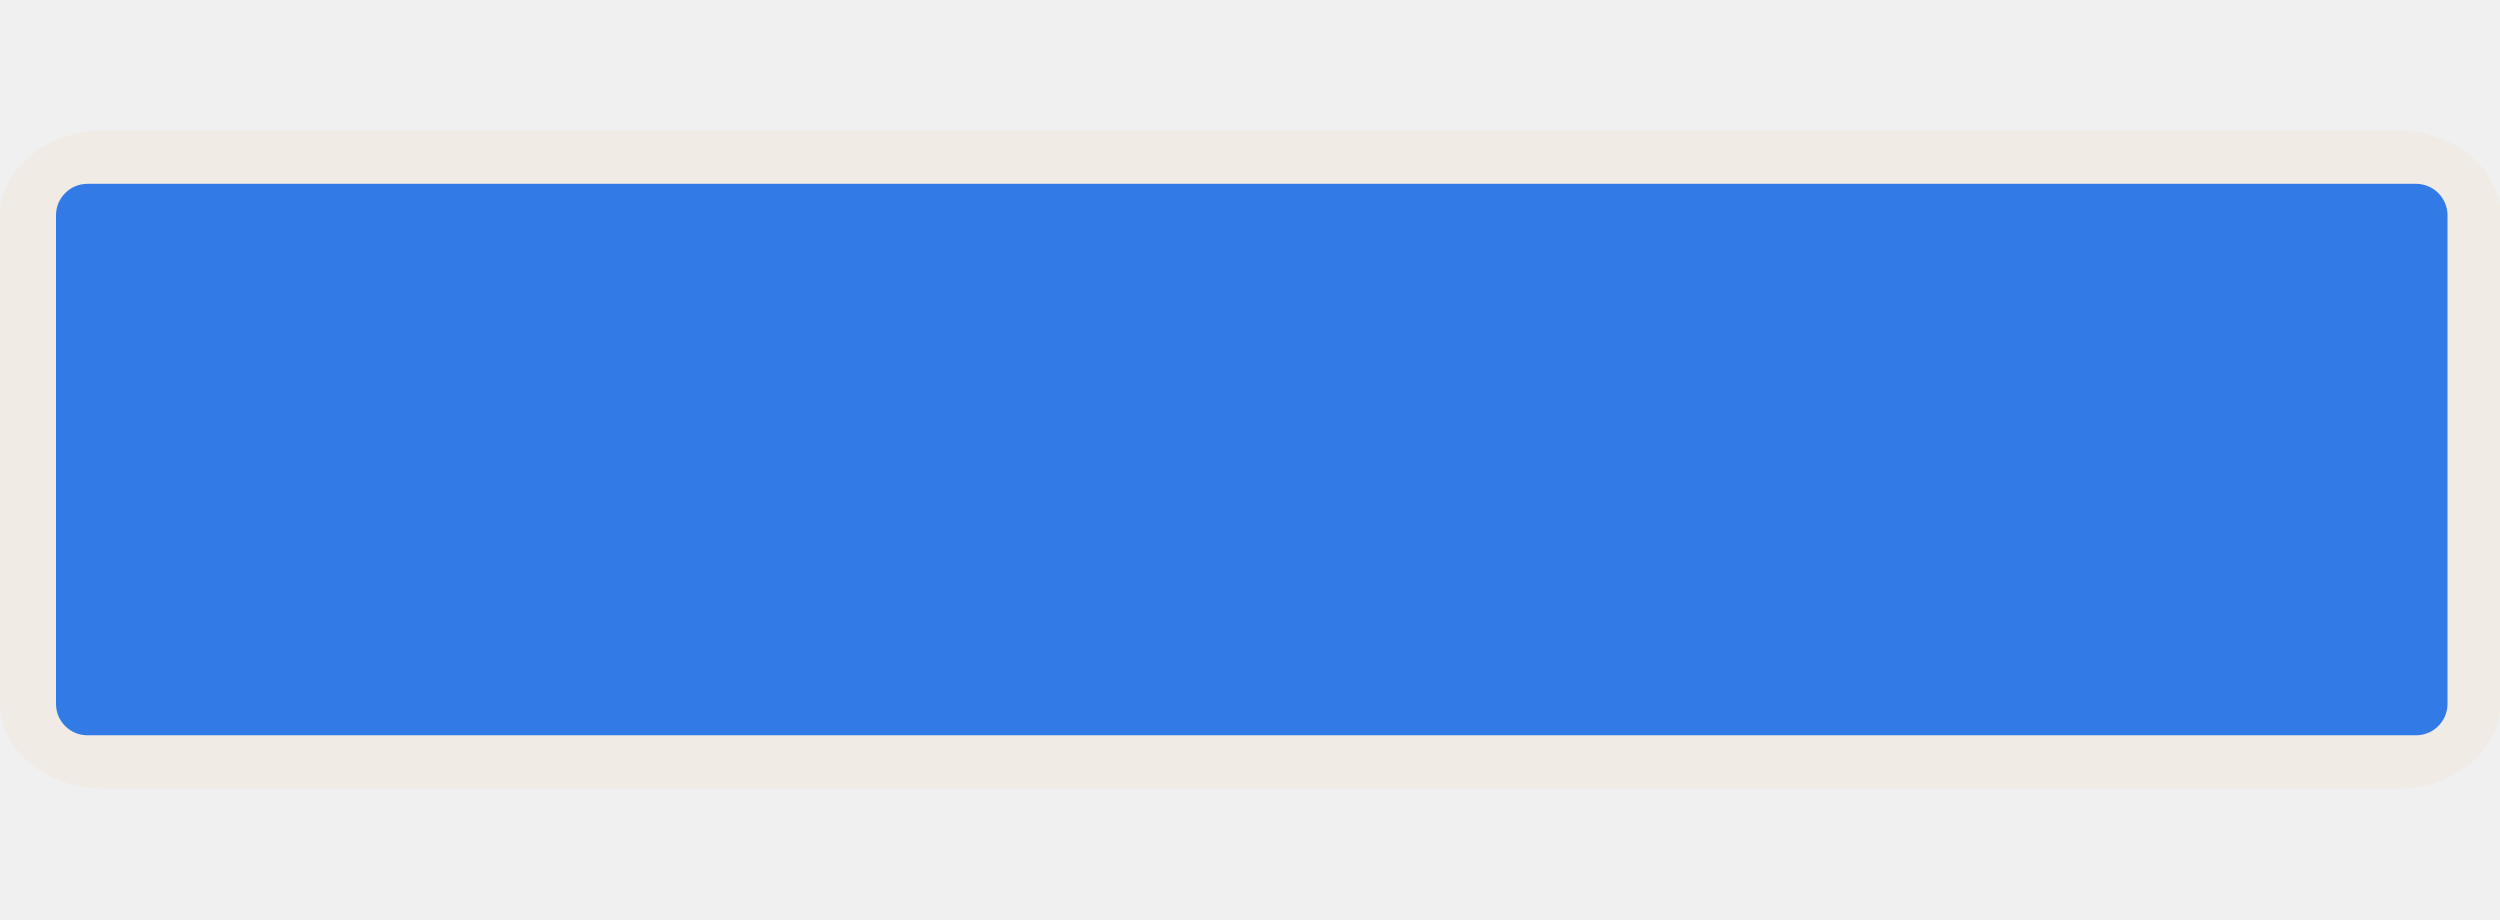
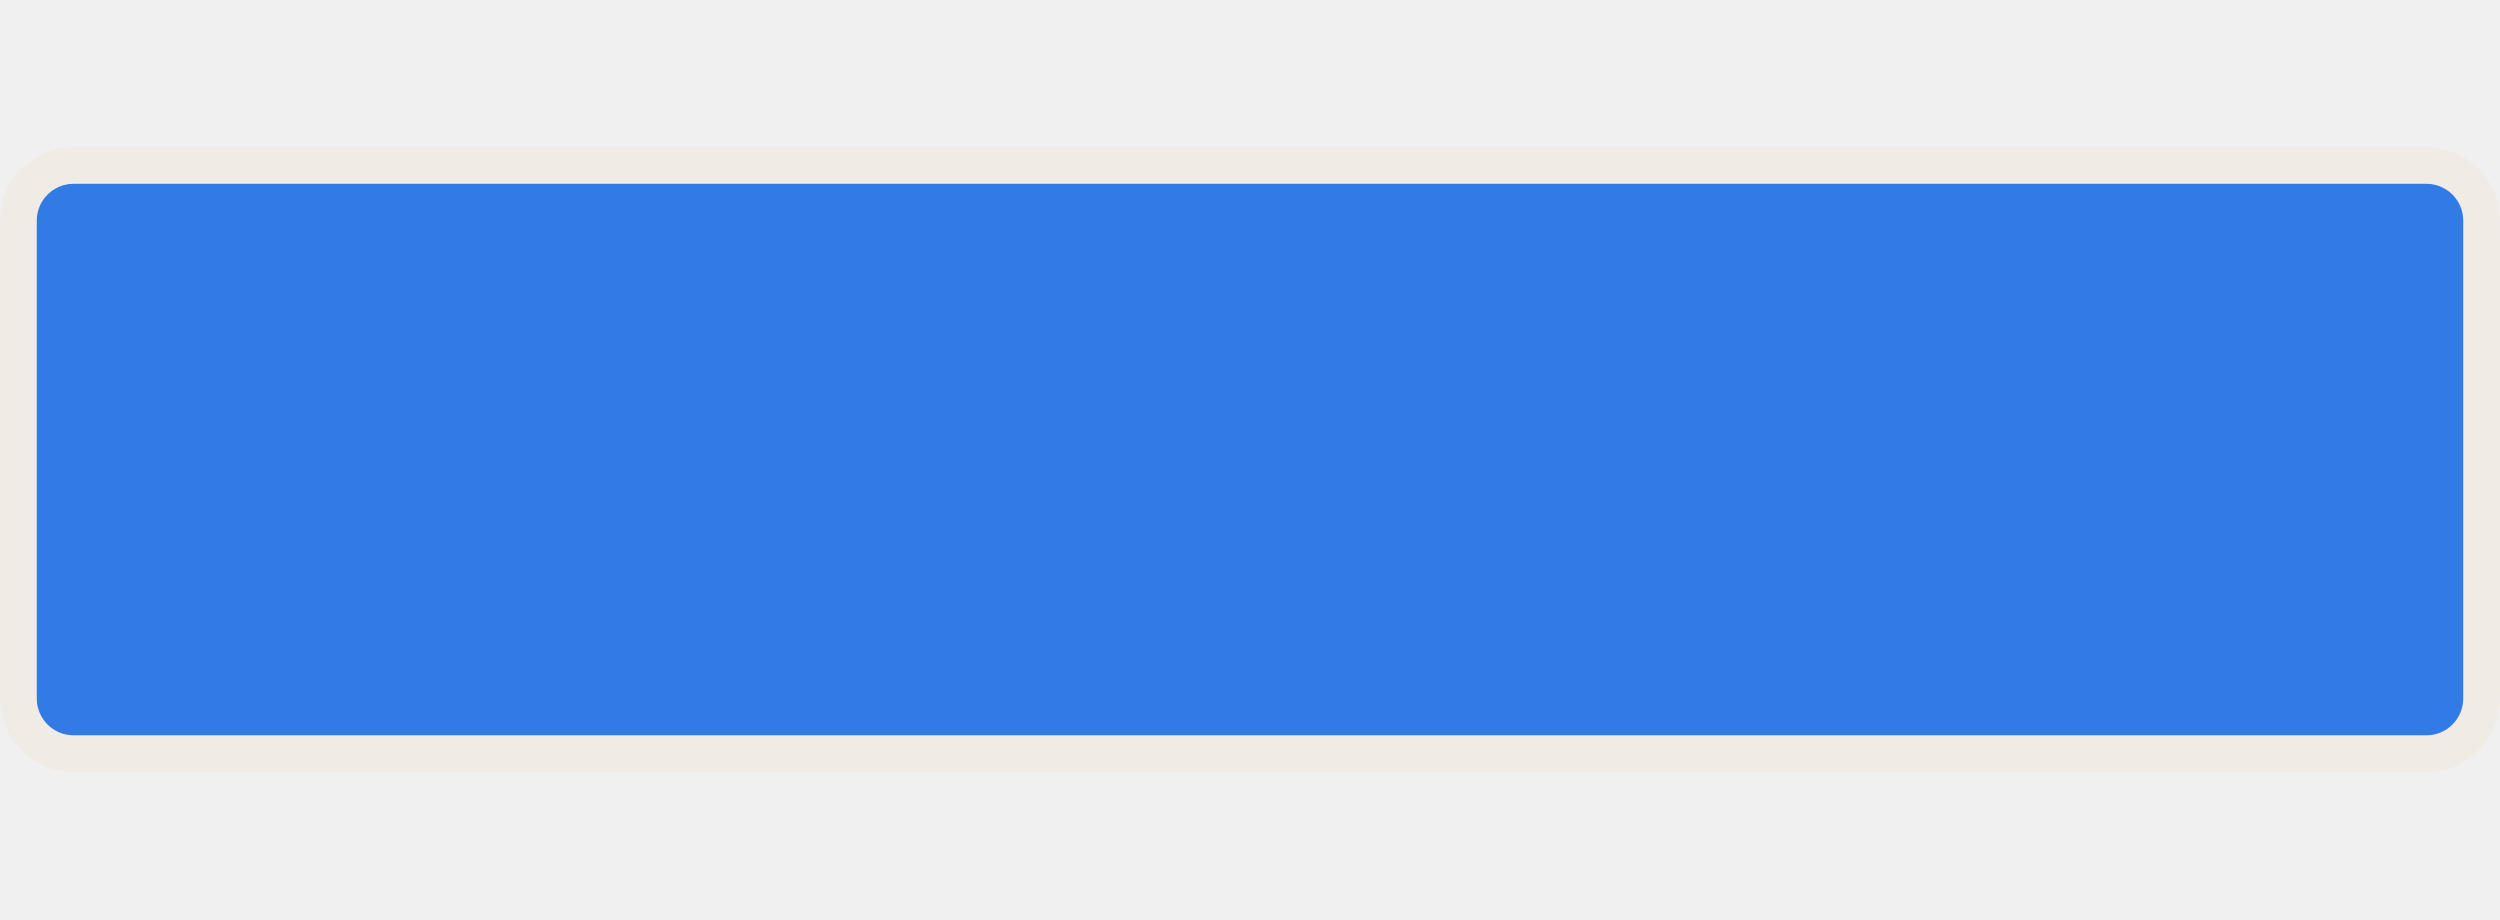
<svg xmlns="http://www.w3.org/2000/svg" width="68" height="25" viewBox="0 0 68 25" fill="none">
  <g clip-path="url(#clip0)">
-     <path opacity="0.837" fill-rule="evenodd" clip-rule="evenodd" d="M2.804 3.545C1.28 3.545 -0.002 4.601 -0.002 5.855V19.145C-0.002 20.399 1.28 21.455 2.804 21.455H65.211C66.735 21.455 68.017 20.399 68.017 19.145V5.855C68.017 4.601 66.735 3.545 65.211 3.545H2.804V3.545Z" fill="#F1EAE4" />
-     <path d="M65.716 5H2.379C1.906 5 1.523 5.383 1.523 5.856V19.145C1.523 19.617 1.906 20 2.379 20H65.716C66.189 20 66.572 19.617 66.572 19.145V5.856C66.572 5.383 66.189 5 65.716 5Z" fill="#327AE6" />
+     <rect opacity="0.8" y="4" width="68" height="17" rx="2" fill="#F1EAE4" />
+     <rect x="1" y="5" width="66" height="15" rx="1" fill="#327AE6" />
  </g>
  <defs>
    <clipPath id="clip0">
      <path d="M0 0H68V25H0V0Z" fill="white" />
    </clipPath>
  </defs>
</svg>
